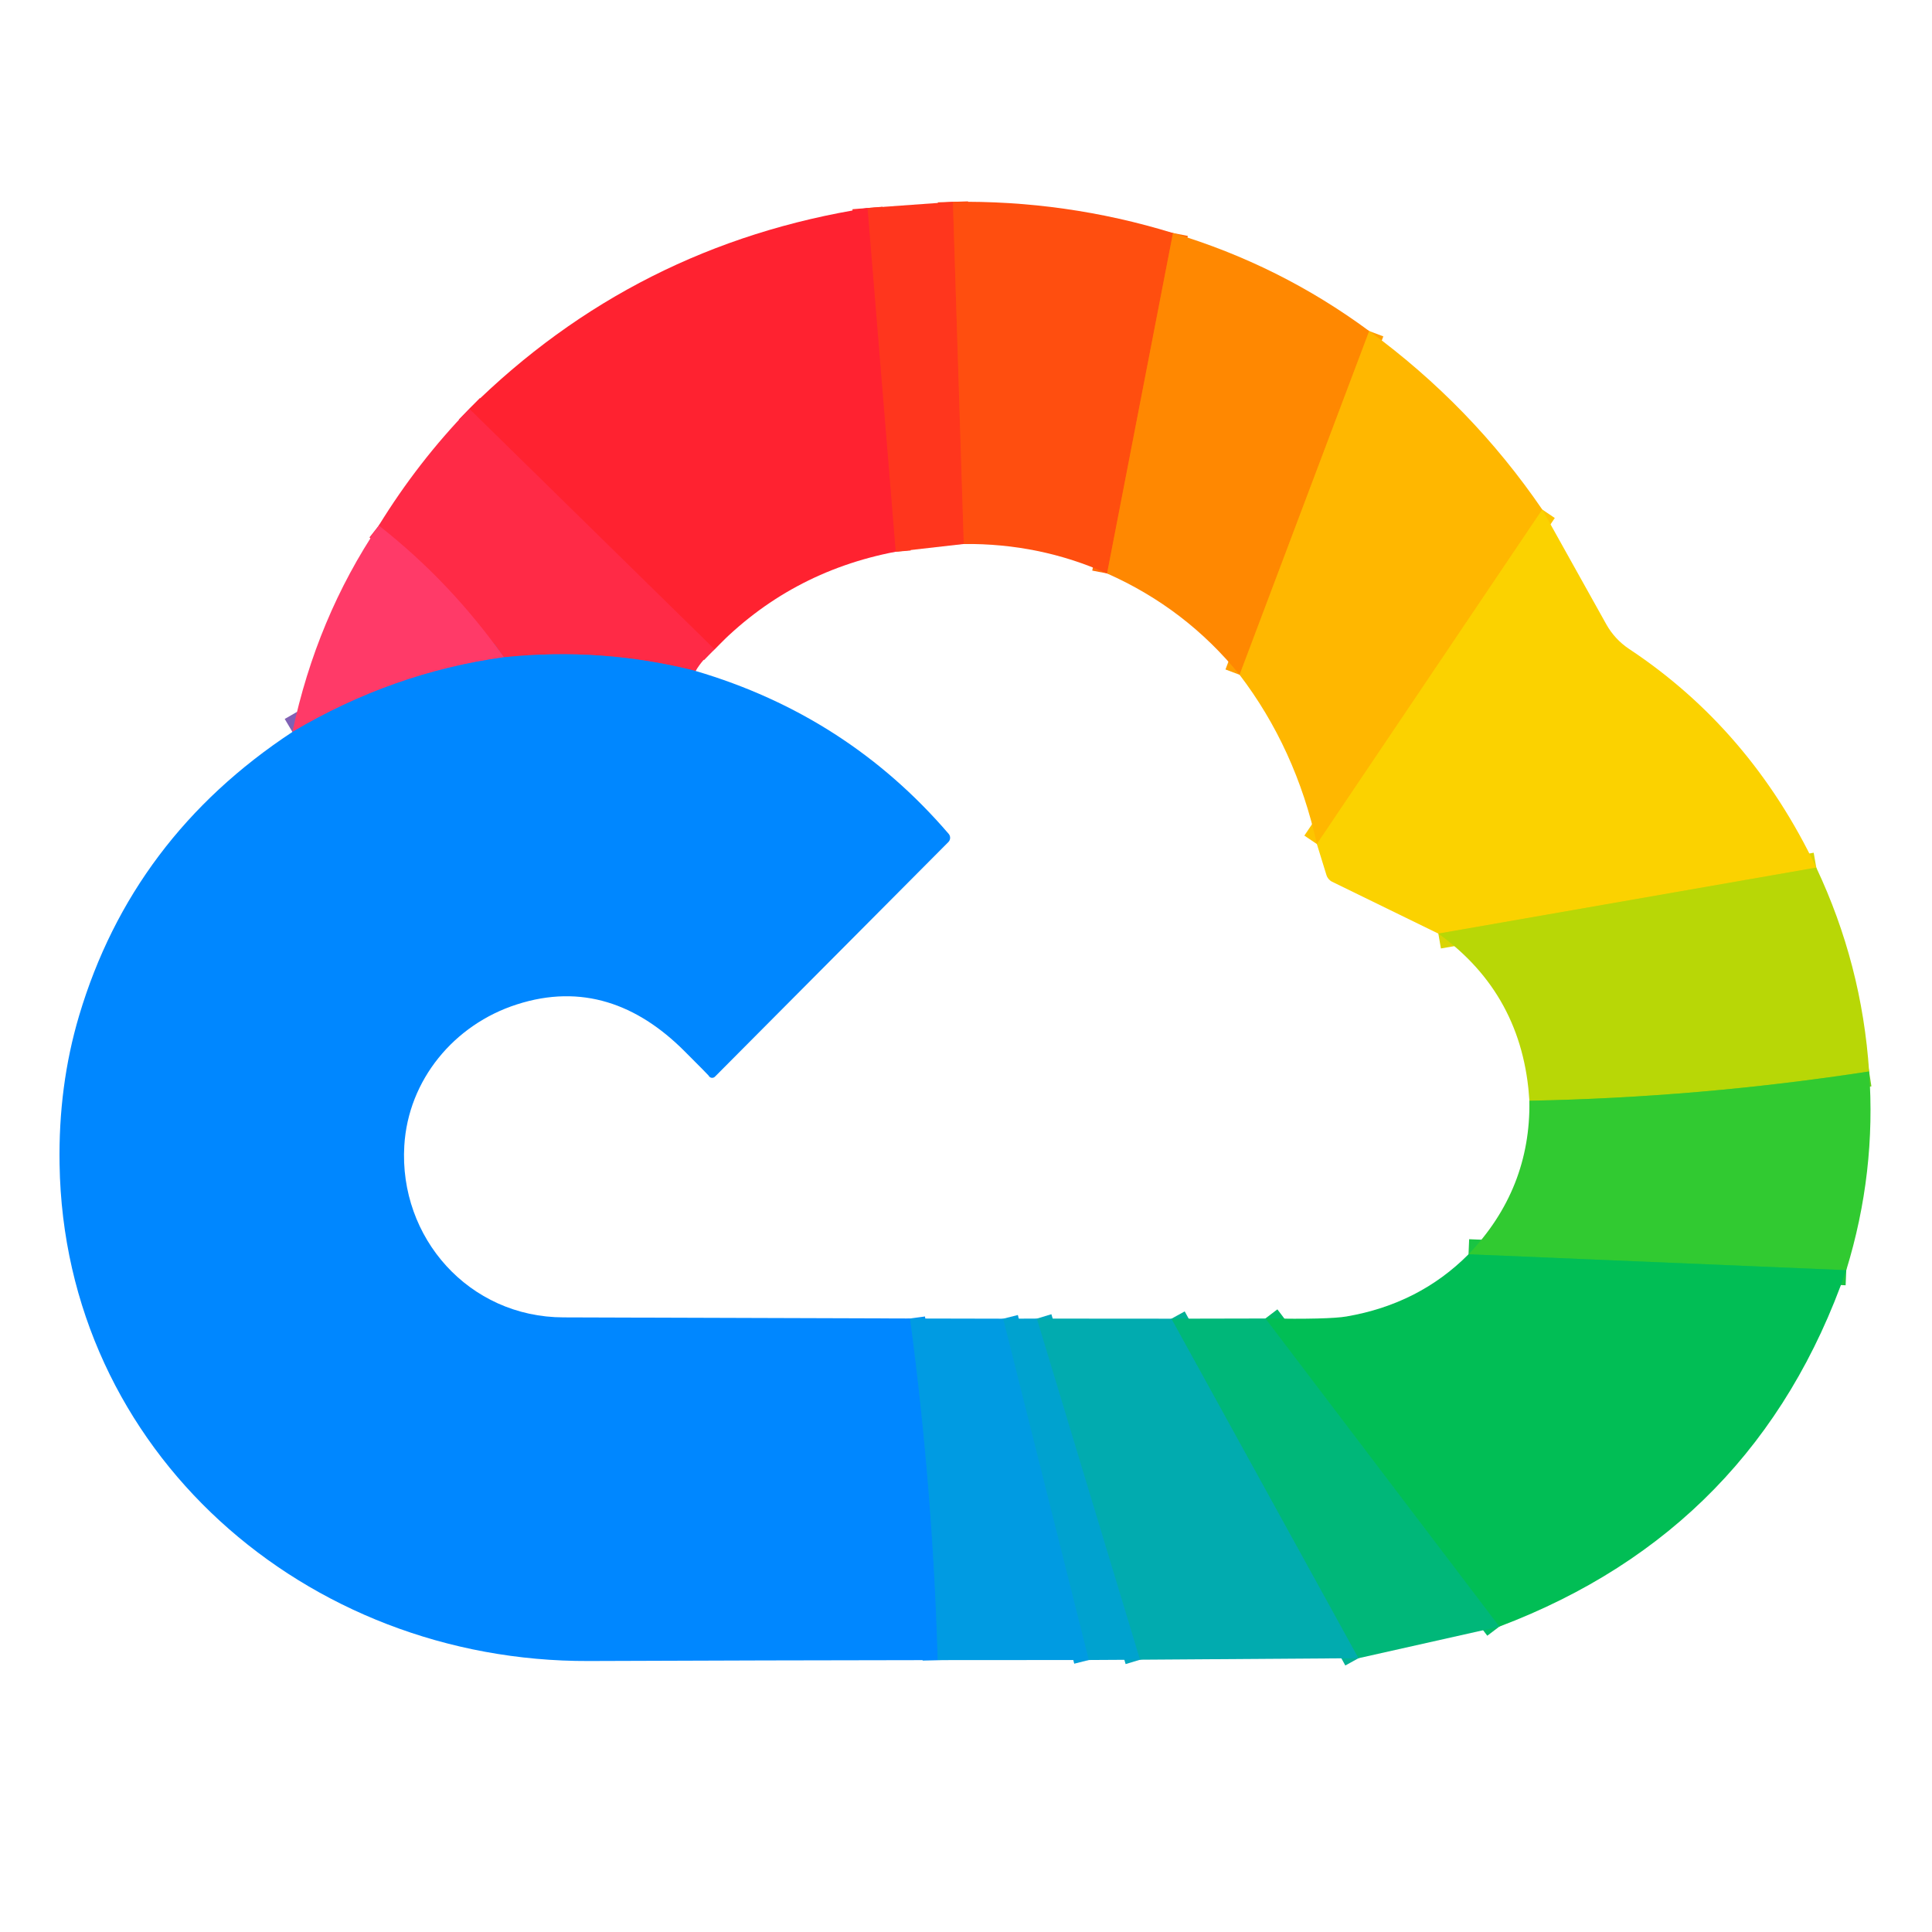
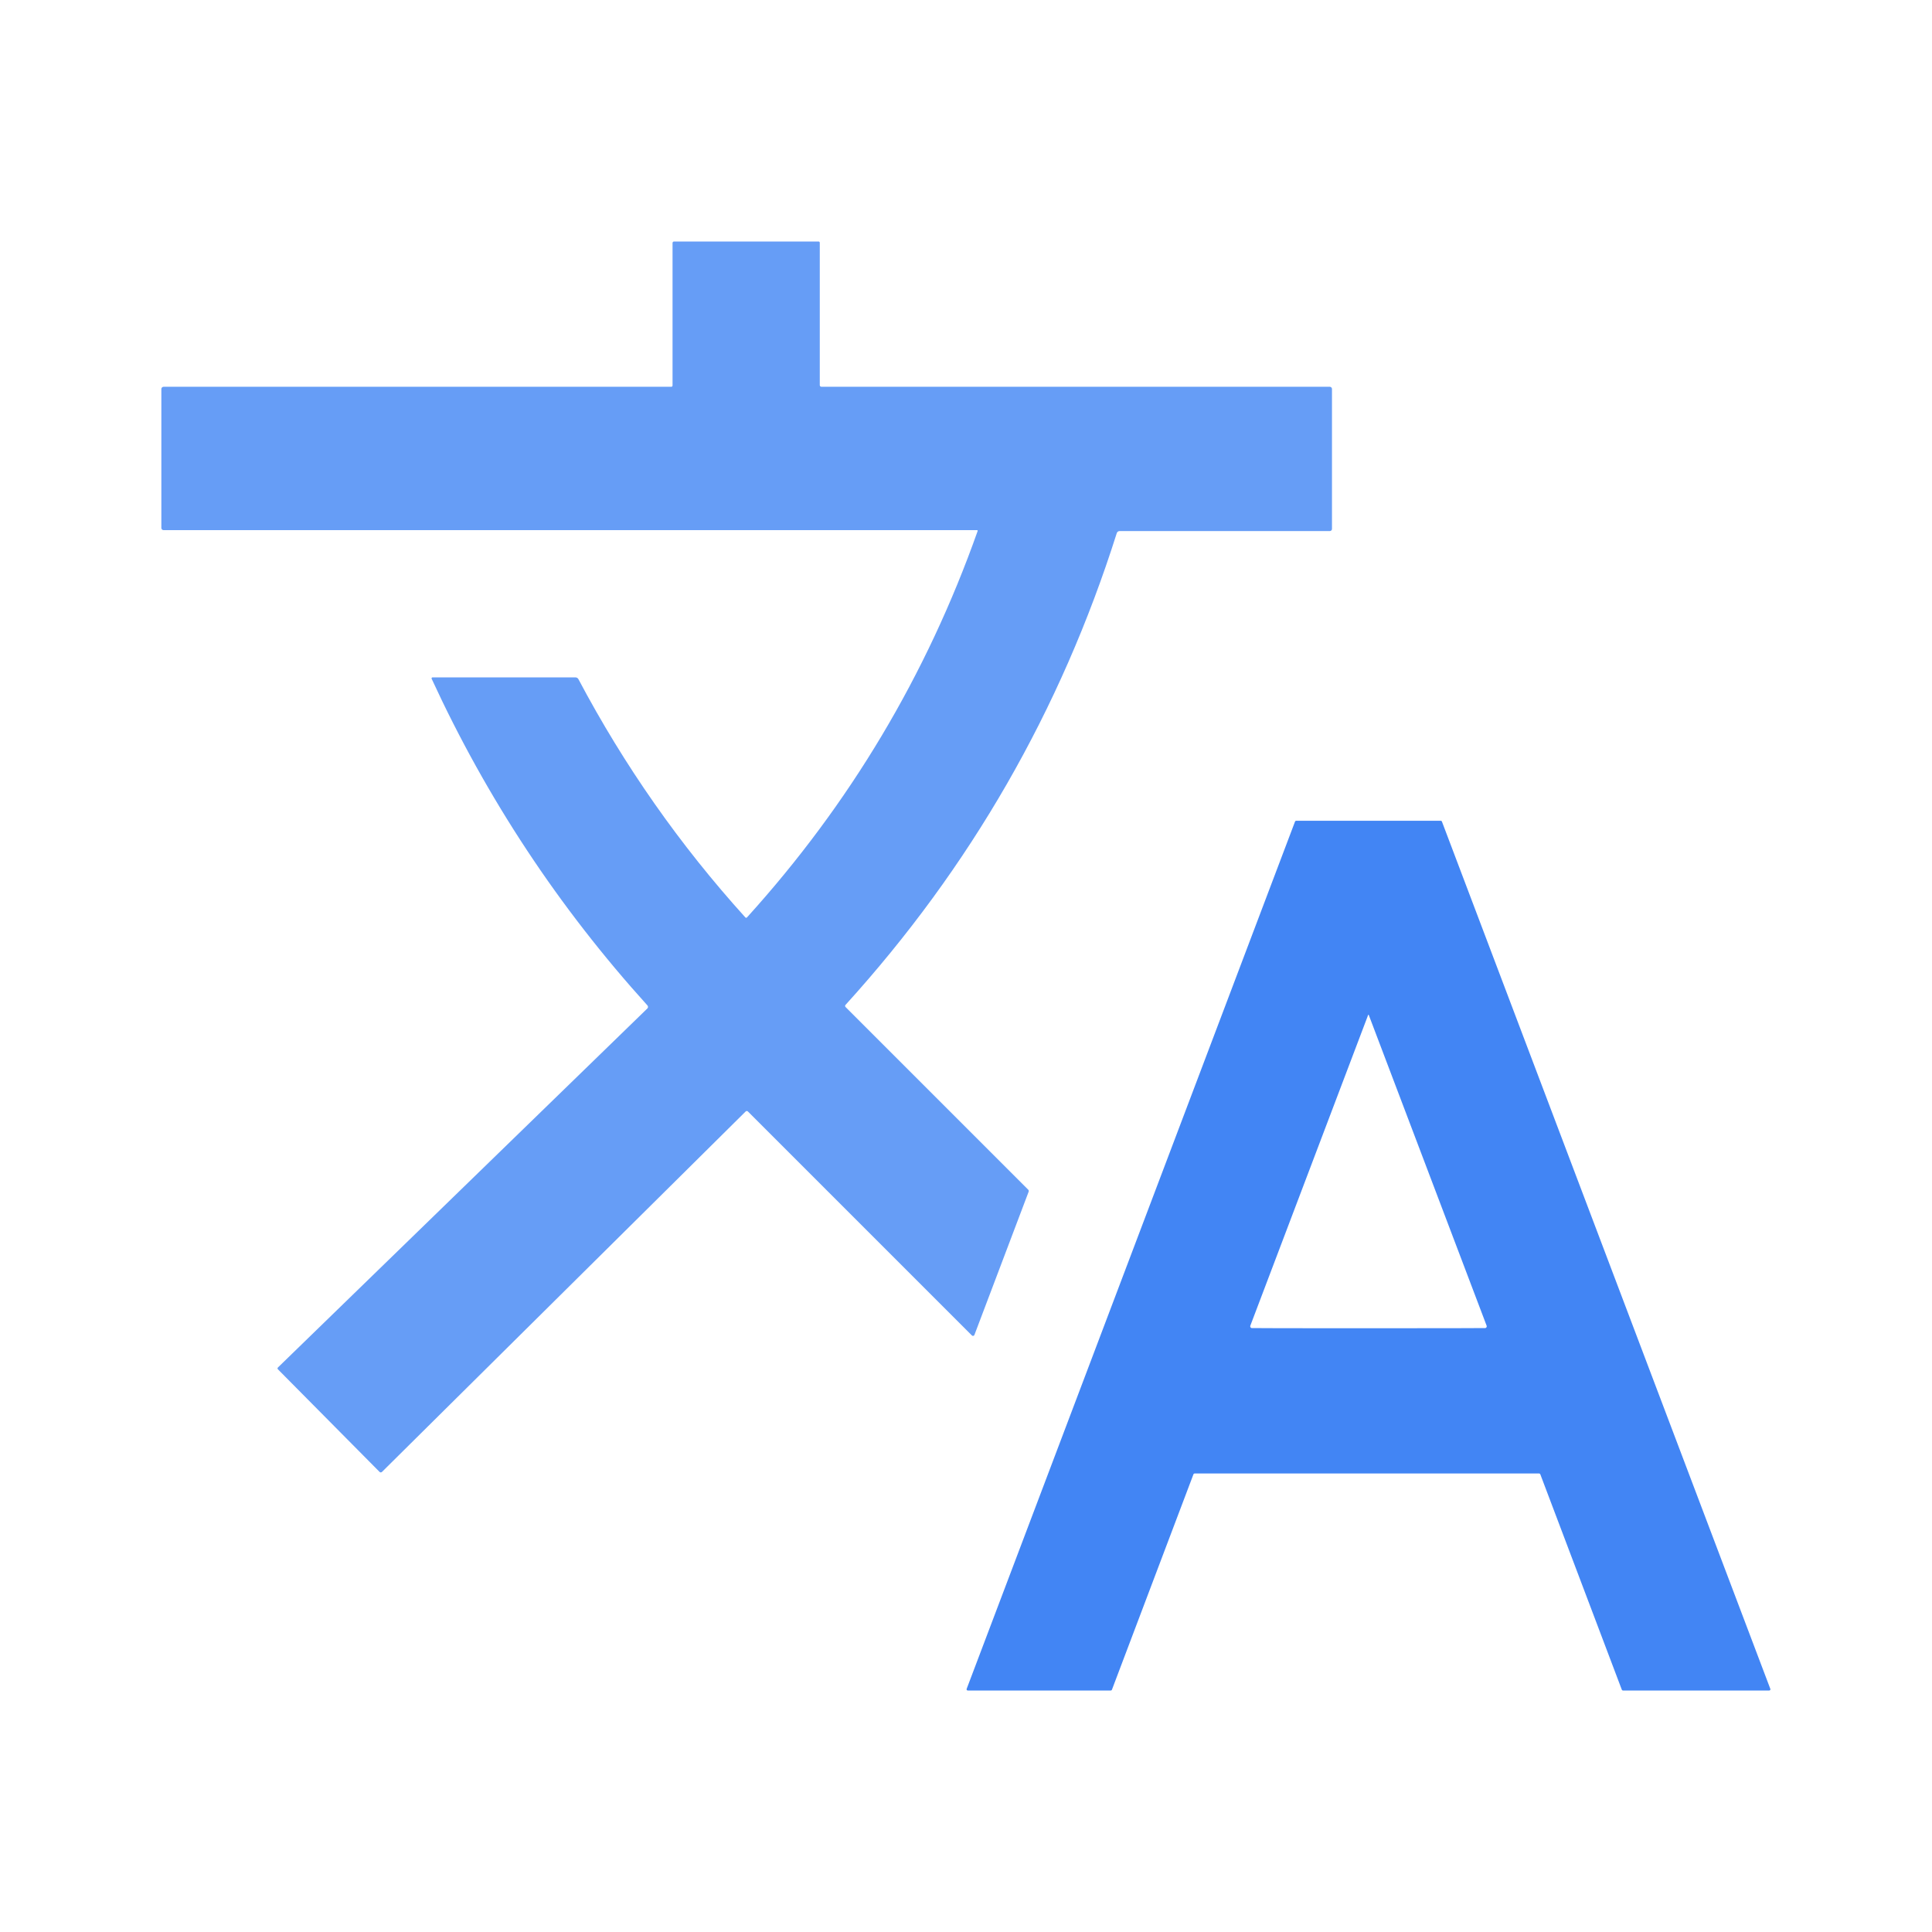
- <svg xmlns="http://www.w3.org/2000/svg" version="1.1" viewBox="0.00 0.00 192.00 192.00" width="128" height="128">
-   <g stroke-width="2.00" fill="none" stroke-linecap="butt">
-     <path stroke="#ff4216" vector-effect="non-scaling-stroke" d="   M 94.70 20.06   L 95.78 54.06" />
-     <path stroke="#ff2c27" vector-effect="non-scaling-stroke" d="   M 89.01 54.83   L 86.21 20.67" />
-     <path stroke="#ff263b" vector-effect="non-scaling-stroke" d="   M 71.01 64.53   L 46.64 40.63" />
-     <path stroke="#ff6b08" vector-effect="non-scaling-stroke" d="   M 116.57 23.16   L 110.02 56.99" />
-     <path stroke="#8059a3" vector-effect="non-scaling-stroke" d="   M 69.13 66.68   Q 59.83 64.31 50.07 65.32" />
-     <path stroke="#ff3257" vector-effect="non-scaling-stroke" d="   M 50.07 65.32   Q 44.78 57.83 37.64 52.23" />
-     <path stroke="#0091f1" vector-effect="non-scaling-stroke" d="   M 90.44 131.03   Q 92.71 147.94 93.19 164.98" />
-     <path stroke="#ffa001" vector-effect="non-scaling-stroke" d="   M 136.07 32.90   L 123.19 67.06" />
-     <path stroke="#01a7bf" vector-effect="non-scaling-stroke" d="   M 103.05 131.04   L 113.30 164.94" />
-     <path stroke="#009fd9" vector-effect="non-scaling-stroke" d="   M 99.70 131.05   L 108.21 164.97" />
-     <path stroke="#01bb67" vector-effect="non-scaling-stroke" d="   M 149.00 161.65   L 125.75 131.03" />
-     <path stroke="#75d11c" vector-effect="non-scaling-stroke" d="   M 185.75 106.48   Q 168.93 109.07 151.99 109.39" />
-     <path stroke="#01b194" vector-effect="non-scaling-stroke" d="   M 116.42 131.05   L 135.01 164.79" />
-     <path stroke="#fdc500" vector-effect="non-scaling-stroke" d="   M 153.27 50.64   L 130.87 83.88" />
-     <path stroke="#dad503" vector-effect="non-scaling-stroke" d="   M 180.50 86.22   L 142.94 92.78" />
-     <path stroke="#19c443" vector-effect="non-scaling-stroke" d="   M 183.48 126.23   L 145.94 124.65" />
-     <path stroke="#8061b4" vector-effect="non-scaling-stroke" d="   M 50.07 65.32   Q 39.01 66.84 29.06 72.74" />
-   </g>
-   <path fill="#ff361d" d="   M 94.70 20.06   L 95.78 54.06   L 89.01 54.83   L 86.21 20.67   L 94.70 20.06   Z" />
-   <path fill="#ff4e0f" d="   M 116.57 23.16   L 110.02 56.99   Q 103.32 53.99 95.78 54.06   L 94.70 20.06   Q 105.91 19.88 116.57 23.16   Z" />
-   <path fill="#ff2230" d="   M 86.21 20.67   L 89.01 54.83   Q 78.43 56.85 71.01 64.53   L 46.64 40.63   Q 63.14 24.29 86.21 20.67   Z" />
-   <path fill="#ff8801" d="   M 136.07 32.90   L 123.19 67.06   Q 117.84 60.46 110.02 56.99   L 116.57 23.16   Q 127.19 26.34 136.07 32.90   Z" />
-   <path fill="#ffb700" d="   M 153.27 50.64   L 130.87 83.88   Q 128.77 74.38 123.19 67.06   L 136.07 32.90   Q 146.22 40.33 153.27 50.64   Z" />
-   <path fill="#ff2a46" d="   M 46.64 40.63   L 71.01 64.53   Q 69.81 65.52 69.13 66.68   Q 59.83 64.31 50.07 65.32   Q 44.78 57.83 37.64 52.23   Q 41.54 45.89 46.64 40.63   Z" />
-   <path fill="#fbd200" d="   M 153.27 50.64   L 159.63 62.04   A 7.10 7.07 2.4 0 0 161.88 64.48   Q 173.95 72.47 180.50 86.22   L 142.94 92.78   L 132.39 87.63   A 1.11 1.10 -85.6 0 1 131.82 86.96   L 130.87 83.88   L 153.27 50.64   Z" />
-   <path fill="#ff3a68" d="   M 37.64 52.23   Q 44.78 57.83 50.07 65.32   Q 39.01 66.84 29.06 72.74   Q 31.46 61.41 37.64 52.23   Z" />
-   <path fill="#0087ff" d="   M 69.13 66.68   Q 84.19 71.11 94.28 82.87   A 0.60 0.60 0.0 0 1 94.25 83.68   L 71.05 107.00   A 0.39 0.39 0.0 0 1 70.42 106.89   Q 70.39 106.83 67.99 104.43   C 63.33 99.78 57.81 97.74 51.36 99.82   C 45.12 101.82 40.57 107.33 40.18 113.85   C 39.63 122.99 46.59 130.90 56.00 130.92   Q 73.25 130.98 90.44 131.03   Q 92.71 147.94 93.19 164.98   Q 75.87 165.00 58.50 165.07   C 30.42 165.17 6.37 144.29 5.92 115.70   Q 5.79 107.90 7.86 100.94   Q 13.13 83.23 29.06 72.74   Q 39.01 66.84 50.07 65.32   Q 59.83 64.31 69.13 66.68   Z" />
-   <path fill="#b8d706" d="   M 180.50 86.22   Q 185.04 95.85 185.75 106.48   Q 168.93 109.07 151.99 109.39   Q 151.35 98.84 142.94 92.78   L 180.50 86.22   Z" />
-   <path fill="#31ca31" d="   M 185.75 106.48   Q 186.47 116.51 183.48 126.23   L 145.94 124.65   Q 152.13 118.17 151.99 109.39   Q 168.93 109.07 185.75 106.48   Z" />
-   <path fill="#01be55" d="   M 183.48 126.23   Q 174.50 152.01 149.00 161.65   L 125.75 131.03   Q 132.07 131.13 133.81 130.83   Q 141.03 129.59 145.94 124.65   L 183.48 126.23   Z" />
-   <path fill="#009be2" d="   M 99.70 131.05   L 108.21 164.97   L 93.19 164.98   Q 92.71 147.94 90.44 131.03   L 99.70 131.05   Z" />
-   <path fill="#00a2cf" d="   M 103.05 131.04   L 113.30 164.94   L 108.21 164.97   L 99.70 131.05   L 103.05 131.04   Z" />
-   <path fill="#01abaf" d="   M 116.42 131.05   L 135.01 164.79   L 113.30 164.94   L 103.05 131.04   L 116.42 131.05   Z" />
-   <path fill="#00b779" d="   M 125.75 131.03   L 149.00 161.65   L 135.01 164.79   L 116.42 131.05   L 125.75 131.03   Z" />
+ <svg xmlns="http://www.w3.org/2000/svg" version="1.1" viewBox="0.00 0.00 512.00 512.00" width="128" height="128">
+   <path fill="#669df6" d="   M 259.09 140.72   A 0.17 0.17 0.0 0 0 258.93 140.49   L 43.34 140.49   A 0.58 0.58 0.0 0 1 42.76 139.91   L 42.76 103.09   A 0.59 0.59 0.0 0 1 43.35 102.50   L 177.90 102.50   A 0.33 0.33 0.0 0 0 178.23 102.17   L 178.23 64.38   A 0.39 0.38 0.0 0 1 178.62 64.00   L 216.93 64.00   A 0.32 0.31 -0.0 0 1 217.25 64.31   L 217.25 102.07   A 0.43 0.43 0.0 0 0 217.68 102.50   L 352.41 102.50   A 0.58 0.58 0.0 0 1 352.99 103.08   L 352.99 140.17   A 0.58 0.57 -0.0 0 1 352.41 140.74   L 296.70 140.74   A 0.79 0.78 -81.5 0 0 295.95 141.30   Q 273.69 211.66 224.06 266.32   A 0.40 0.40 0.0 0 0 224.08 266.87   L 272.49 315.28   A 0.51 0.50 -57.2 0 1 272.60 315.82   L 258.23 353.77   A 0.41 0.40 32.9 0 1 257.56 353.91   L 198.20 294.55   A 0.42 0.41 -44.5 0 0 197.61 294.55   L 101.23 390.07   A 0.45 0.45 0.0 0 1 100.59 390.07   L 73.64 362.87   A 0.33 0.33 0.0 0 1 73.64 362.41   L 171.55 267.26   A 0.58 0.58 0.0 0 0 171.58 266.45   Q 136.32 227.49 114.39 179.88   A 0.26 0.26 0.0 0 1 114.63 179.51   L 152.49 179.51   A 0.91 0.89 -13.5 0 1 153.29 179.99   Q 171.48 214.34 197.52 243.12   A 0.29 0.29 0.0 0 0 197.96 243.12   Q 238.79 198.04 259.09 140.72   Z" />
+   <path fill="#4285f4" d="   M 429.80 447.80   L 408.19 390.69   A 0.31 0.31 0.0 0 0 407.90 390.49   L 316.57 390.49   A 0.31 0.31 0.0 0 0 316.28 390.69   L 294.67 447.80   A 0.31 0.31 0.0 0 1 294.38 448.00   L 256.46 448.00   A 0.31 0.31 0.0 0 1 256.17 447.58   L 343.20 217.71   A 0.31 0.31 0.0 0 1 343.49 217.51   L 381.83 217.51   A 0.31 0.31 0.0 0 1 382.12 217.71   L 469.16 447.58   A 0.31 0.31 0.0 0 1 468.87 448.00   L 430.09 448.00   A 0.31 0.31 0.0 0 1 429.80 447.80   Z   M 362.66 352.00   Q 393.46 351.99 393.65 351.95   A 0.47 0.47 0.0 0 0 393.97 351.32   L 362.73 268.96   A 0.10 0.10 0.0 0 0 362.65 268.90   A 0.10 0.10 0.0 0 0 362.58 268.96   L 331.35 351.32   A 0.47 0.47 0.0 0 0 331.68 351.95   Q 331.86 352.00 362.66 352.00   Z" />
</svg>
